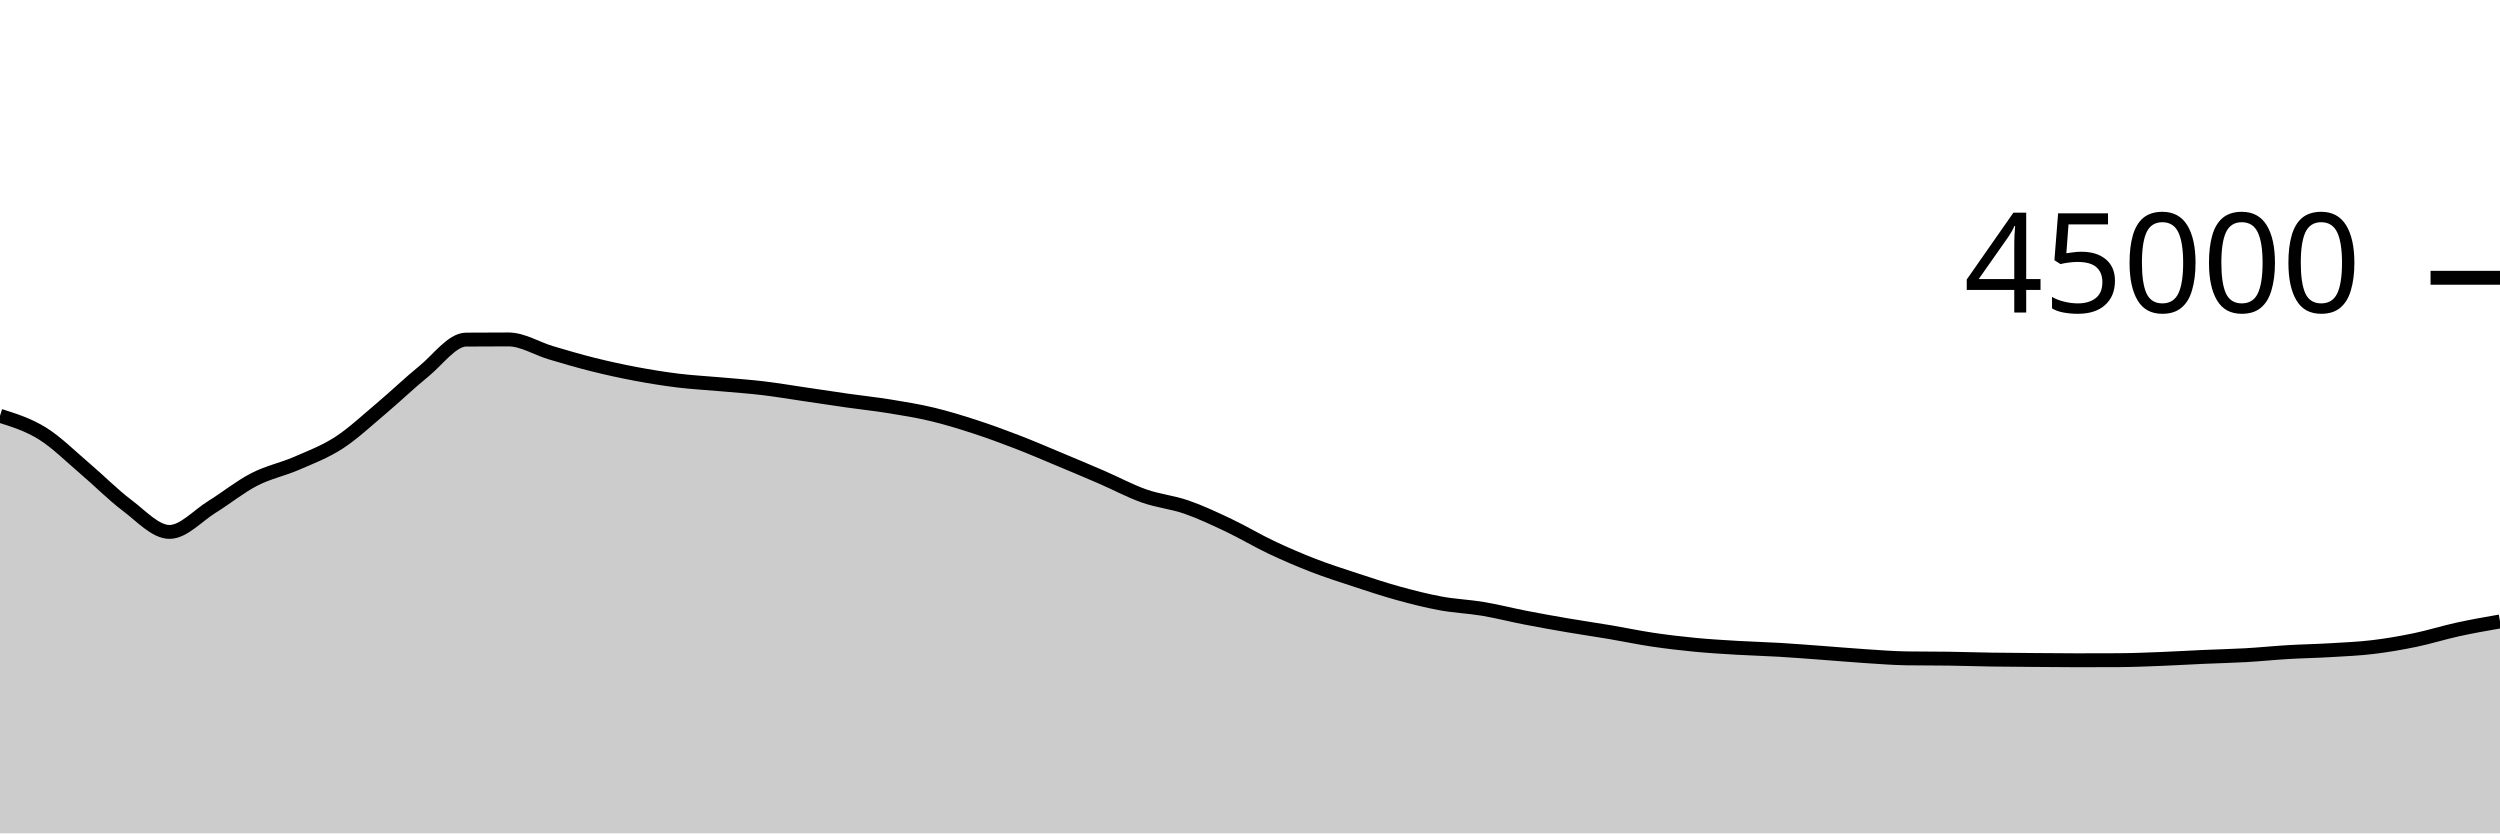
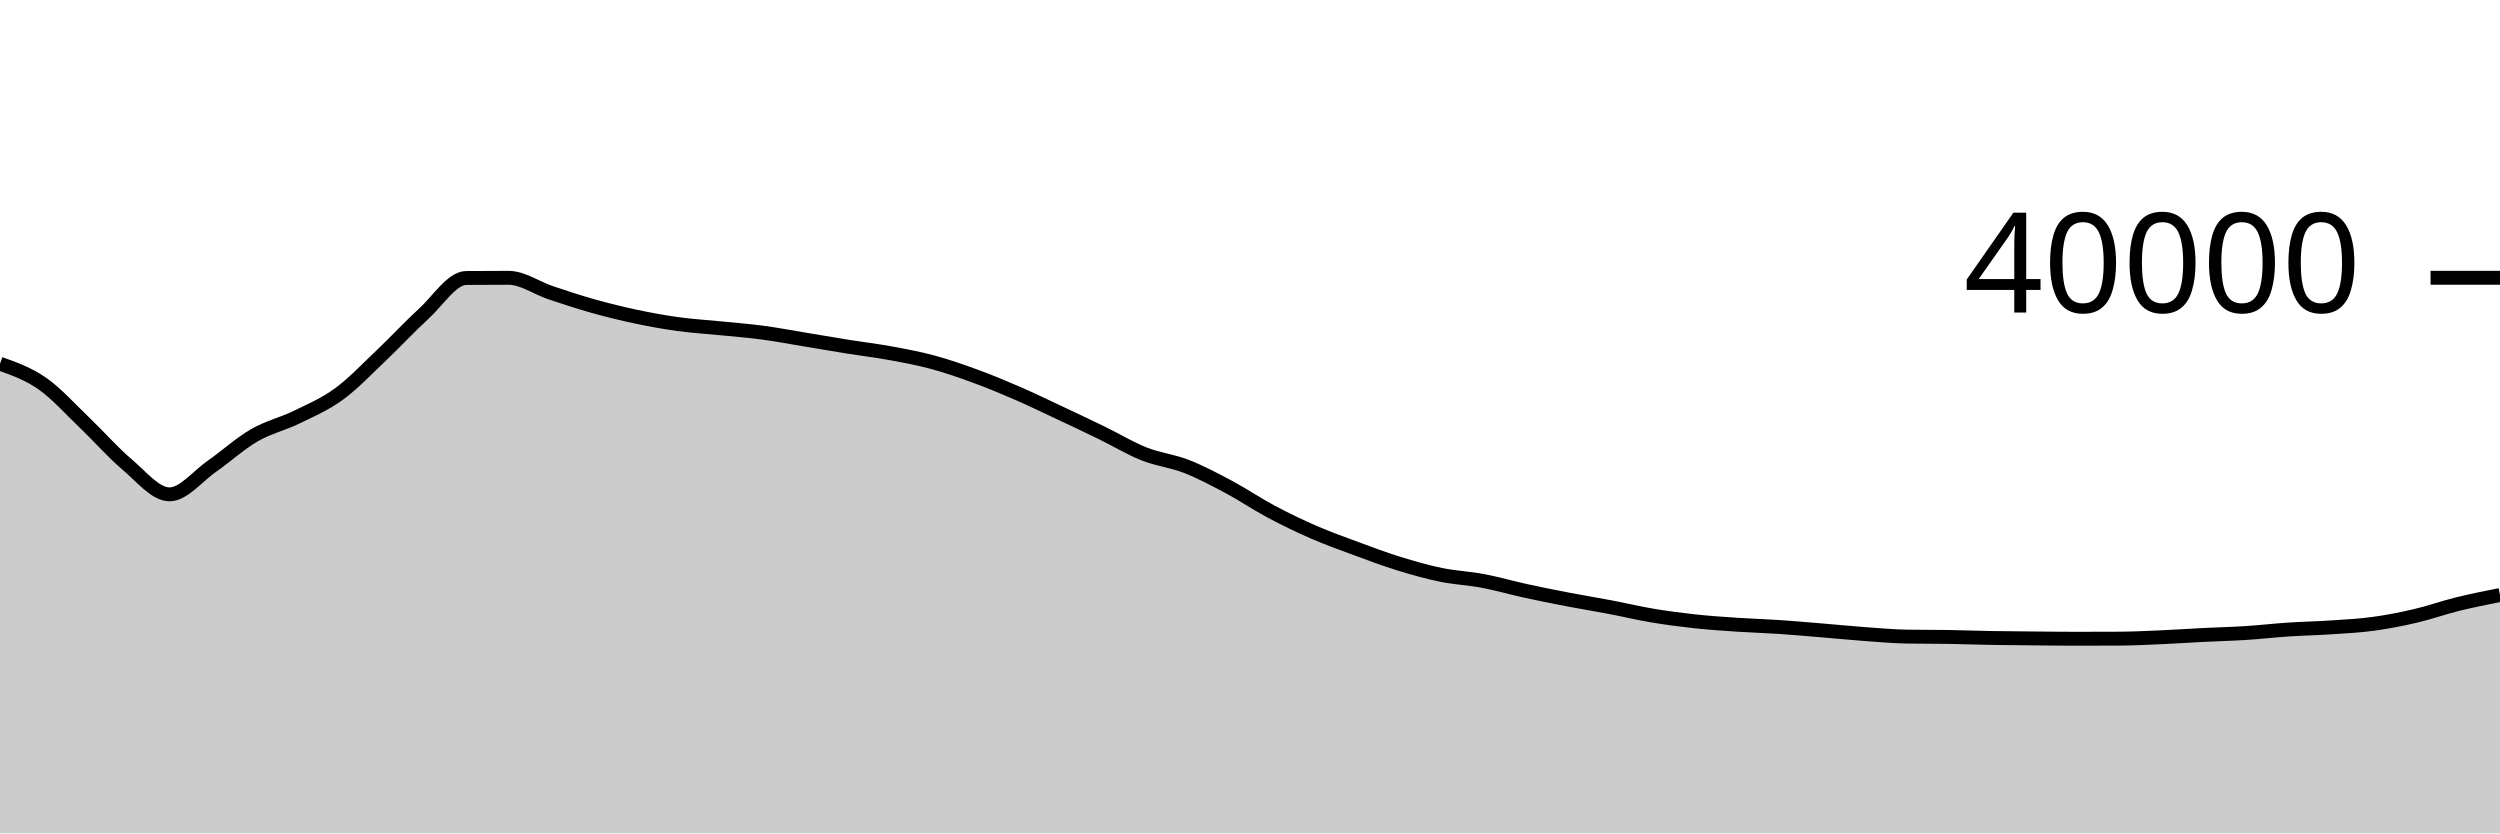
<svg xmlns="http://www.w3.org/2000/svg" viewBox="0 0 180 60">
  <g transform="translate(0,20)">
-     <path class="area" fill="rgba(0, 0, 0, 0.2)" d="M0,9.937C1.017,10.257,2.034,10.578,3.051,11.209C4.068,11.84,5.085,12.86,6.102,13.724C7.119,14.587,8.136,15.625,9.153,16.388C10.169,17.15,11.186,18.298,12.203,18.298C13.22,18.298,14.237,17.131,15.254,16.501C16.271,15.872,17.288,15.045,18.305,14.521C19.322,13.997,20.339,13.799,21.356,13.358C22.373,12.917,23.39,12.534,24.407,11.875C25.424,11.215,26.441,10.257,27.458,9.401C28.475,8.545,29.492,7.564,30.508,6.739C31.525,5.914,32.542,4.458,33.559,4.451C34.576,4.443,35.593,4.439,36.61,4.439C37.627,4.439,38.644,5.095,39.661,5.397C40.678,5.699,41.695,5.998,42.712,6.252C43.729,6.505,44.746,6.728,45.763,6.919C46.78,7.111,47.797,7.276,48.814,7.401C49.831,7.526,50.847,7.576,51.864,7.668C52.881,7.759,53.898,7.828,54.915,7.948C55.932,8.069,56.949,8.243,57.966,8.392C58.983,8.541,60,8.698,61.017,8.843C62.034,8.987,63.051,9.094,64.068,9.259C65.085,9.424,66.102,9.59,67.119,9.833C68.136,10.076,69.153,10.388,70.169,10.718C71.186,11.048,72.203,11.422,73.22,11.814C74.237,12.206,75.254,12.646,76.271,13.07C77.288,13.495,78.305,13.921,79.322,14.361C80.339,14.801,81.356,15.352,82.373,15.71C83.39,16.069,84.407,16.158,85.424,16.511C86.441,16.864,87.458,17.345,88.475,17.827C89.492,18.309,90.508,18.922,91.525,19.404C92.542,19.885,93.559,20.322,94.576,20.716C95.593,21.109,96.61,21.432,97.627,21.766C98.644,22.1,99.661,22.439,100.678,22.719C101.695,22.999,102.712,23.259,103.729,23.446C104.746,23.633,105.763,23.669,106.78,23.84C107.797,24.011,108.814,24.275,109.831,24.472C110.847,24.669,111.864,24.851,112.881,25.025C113.898,25.199,114.915,25.345,115.932,25.516C116.949,25.688,117.966,25.905,118.983,26.056C120,26.207,121.017,26.327,122.034,26.425C123.051,26.523,124.068,26.582,125.085,26.643C126.102,26.703,127.119,26.728,128.136,26.788C129.153,26.849,130.169,26.931,131.186,27.005C132.203,27.08,133.22,27.171,134.237,27.237C135.254,27.303,136.271,27.387,137.288,27.402C138.305,27.417,139.322,27.409,140.339,27.424C141.356,27.439,142.373,27.474,143.39,27.49C144.407,27.506,145.424,27.511,146.441,27.519C147.458,27.527,148.475,27.539,149.492,27.539C150.508,27.539,151.525,27.537,152.542,27.532C153.559,27.528,154.576,27.484,155.593,27.444C156.61,27.405,157.627,27.342,158.644,27.297C159.661,27.252,160.678,27.231,161.695,27.173C162.712,27.116,163.729,27.01,164.746,26.95C165.763,26.89,166.78,26.874,167.797,26.813C168.814,26.753,169.831,26.711,170.847,26.588C171.864,26.466,172.881,26.291,173.898,26.08C174.915,25.869,175.932,25.545,176.949,25.323C177.966,25.1,178.983,24.922,180,24.744L180,40C178.983,40,177.966,40,176.949,40C175.932,40,174.915,40,173.898,40C172.881,40,171.864,40,170.847,40C169.831,40,168.814,40,167.797,40C166.78,40,165.763,40,164.746,40C163.729,40,162.712,40,161.695,40C160.678,40,159.661,40,158.644,40C157.627,40,156.61,40,155.593,40C154.576,40,153.559,40,152.542,40C151.525,40,150.508,40,149.492,40C148.475,40,147.458,40,146.441,40C145.424,40,144.407,40,143.39,40C142.373,40,141.356,40,140.339,40C139.322,40,138.305,40,137.288,40C136.271,40,135.254,40,134.237,40C133.22,40,132.203,40,131.186,40C130.169,40,129.153,40,128.136,40C127.119,40,126.102,40,125.085,40C124.068,40,123.051,40,122.034,40C121.017,40,120,40,118.983,40C117.966,40,116.949,40,115.932,40C114.915,40,113.898,40,112.881,40C111.864,40,110.847,40,109.831,40C108.814,40,107.797,40,106.78,40C105.763,40,104.746,40,103.729,40C102.712,40,101.695,40,100.678,40C99.661,40,98.644,40,97.627,40C96.61,40,95.593,40,94.576,40C93.559,40,92.542,40,91.525,40C90.508,40,89.492,40,88.475,40C87.458,40,86.441,40,85.424,40C84.407,40,83.39,40,82.373,40C81.356,40,80.339,40,79.322,40C78.305,40,77.288,40,76.271,40C75.254,40,74.237,40,73.22,40C72.203,40,71.186,40,70.169,40C69.153,40,68.136,40,67.119,40C66.102,40,65.085,40,64.068,40C63.051,40,62.034,40,61.017,40C60,40,58.983,40,57.966,40C56.949,40,55.932,40,54.915,40C53.898,40,52.881,40,51.864,40C50.847,40,49.831,40,48.814,40C47.797,40,46.78,40,45.763,40C44.746,40,43.729,40,42.712,40C41.695,40,40.678,40,39.661,40C38.644,40,37.627,40,36.61,40C35.593,40,34.576,40,33.559,40C32.542,40,31.525,40,30.508,40C29.492,40,28.475,40,27.458,40C26.441,40,25.424,40,24.407,40C23.39,40,22.373,40,21.356,40C20.339,40,19.322,40,18.305,40C17.288,40,16.271,40,15.254,40C14.237,40,13.22,40,12.203,40C11.186,40,10.169,40,9.153,40C8.136,40,7.119,40,6.102,40C5.085,40,4.068,40,3.051,40C2.034,40,1.017,40,0,40Z" />
-     <path class="line" stroke="black" fill="none" d="M0,9.937C1.017,10.257,2.034,10.578,3.051,11.209C4.068,11.84,5.085,12.86,6.102,13.724C7.119,14.587,8.136,15.625,9.153,16.388C10.169,17.15,11.186,18.298,12.203,18.298C13.22,18.298,14.237,17.131,15.254,16.501C16.271,15.872,17.288,15.045,18.305,14.521C19.322,13.997,20.339,13.799,21.356,13.358C22.373,12.917,23.39,12.534,24.407,11.875C25.424,11.215,26.441,10.257,27.458,9.401C28.475,8.545,29.492,7.564,30.508,6.739C31.525,5.914,32.542,4.458,33.559,4.451C34.576,4.443,35.593,4.439,36.61,4.439C37.627,4.439,38.644,5.095,39.661,5.397C40.678,5.699,41.695,5.998,42.712,6.252C43.729,6.505,44.746,6.728,45.763,6.919C46.78,7.111,47.797,7.276,48.814,7.401C49.831,7.526,50.847,7.576,51.864,7.668C52.881,7.759,53.898,7.828,54.915,7.948C55.932,8.069,56.949,8.243,57.966,8.392C58.983,8.541,60,8.698,61.017,8.843C62.034,8.987,63.051,9.094,64.068,9.259C65.085,9.424,66.102,9.59,67.119,9.833C68.136,10.076,69.153,10.388,70.169,10.718C71.186,11.048,72.203,11.422,73.22,11.814C74.237,12.206,75.254,12.646,76.271,13.07C77.288,13.495,78.305,13.921,79.322,14.361C80.339,14.801,81.356,15.352,82.373,15.71C83.39,16.069,84.407,16.158,85.424,16.511C86.441,16.864,87.458,17.345,88.475,17.827C89.492,18.309,90.508,18.922,91.525,19.404C92.542,19.885,93.559,20.322,94.576,20.716C95.593,21.109,96.61,21.432,97.627,21.766C98.644,22.1,99.661,22.439,100.678,22.719C101.695,22.999,102.712,23.259,103.729,23.446C104.746,23.633,105.763,23.669,106.78,23.84C107.797,24.011,108.814,24.275,109.831,24.472C110.847,24.669,111.864,24.851,112.881,25.025C113.898,25.199,114.915,25.345,115.932,25.516C116.949,25.688,117.966,25.905,118.983,26.056C120,26.207,121.017,26.327,122.034,26.425C123.051,26.523,124.068,26.582,125.085,26.643C126.102,26.703,127.119,26.728,128.136,26.788C129.153,26.849,130.169,26.931,131.186,27.005C132.203,27.08,133.22,27.171,134.237,27.237C135.254,27.303,136.271,27.387,137.288,27.402C138.305,27.417,139.322,27.409,140.339,27.424C141.356,27.439,142.373,27.474,143.39,27.49C144.407,27.506,145.424,27.511,146.441,27.519C147.458,27.527,148.475,27.539,149.492,27.539C150.508,27.539,151.525,27.537,152.542,27.532C153.559,27.528,154.576,27.484,155.593,27.444C156.61,27.405,157.627,27.342,158.644,27.297C159.661,27.252,160.678,27.231,161.695,27.173C162.712,27.116,163.729,27.01,164.746,26.95C165.763,26.89,166.78,26.874,167.797,26.813C168.814,26.753,169.831,26.711,170.847,26.588C171.864,26.466,172.881,26.291,173.898,26.08C174.915,25.869,175.932,25.545,176.949,25.323C177.966,25.1,178.983,24.922,180,24.744" />
+     <path class="area" fill="rgba(0, 0, 0, 0.2)" d="M0,6.188C1.017,6.549,2.034,6.909,3.051,7.619C4.068,8.329,5.085,9.476,6.102,10.447C7.119,11.418,8.136,12.586,9.153,13.444C10.169,14.302,11.186,15.593,12.203,15.593C13.22,15.593,14.237,14.28,15.254,13.572C16.271,12.864,17.288,11.933,18.305,11.344C19.322,10.755,20.339,10.532,21.356,10.036C22.373,9.54,23.39,9.11,24.407,8.368C25.424,7.626,26.441,6.547,27.458,5.584C28.475,4.621,29.492,3.517,30.508,2.589C31.525,1.661,32.542,0.024,33.559,0.015C34.576,0.006,35.593,0.002,36.61,0.002C37.627,0.002,38.644,0.741,39.661,1.081C40.678,1.421,41.695,1.757,42.712,2.042C43.729,2.327,44.746,2.578,45.763,2.793C46.78,3.009,47.797,3.195,48.814,3.335C49.831,3.475,50.847,3.533,51.864,3.635C52.881,3.738,53.898,3.814,54.915,3.95C55.932,4.086,56.949,4.281,57.966,4.449C58.983,4.617,60,4.794,61.017,4.957C62.034,5.119,63.051,5.239,64.068,5.424C65.085,5.61,66.102,5.796,67.119,6.07C68.136,6.344,69.153,6.694,70.169,7.066C71.186,7.437,72.203,7.858,73.22,8.299C74.237,8.74,75.254,9.234,76.271,9.712C77.288,10.19,78.305,10.669,79.322,11.164C80.339,11.659,81.356,12.279,82.373,12.682C83.39,13.085,84.407,13.186,85.424,13.583C86.441,13.98,87.458,14.521,88.475,15.063C89.492,15.605,90.508,16.295,91.525,16.837C92.542,17.379,93.559,17.87,94.576,18.313C95.593,18.756,96.61,19.119,97.627,19.495C98.644,19.871,99.661,20.253,100.678,20.568C101.695,20.883,102.712,21.175,103.729,21.385C104.746,21.595,105.763,21.636,106.78,21.828C107.797,22.021,108.814,22.318,109.831,22.54C110.847,22.762,111.864,22.965,112.881,23.161C113.898,23.357,114.915,23.52,115.932,23.714C116.949,23.907,117.966,24.152,118.983,24.322C120,24.492,121.017,24.626,122.034,24.736C123.051,24.846,124.068,24.913,125.085,24.981C126.102,25.049,127.119,25.077,128.136,25.145C129.153,25.213,130.169,25.305,131.186,25.389C132.203,25.473,133.22,25.576,134.237,25.65C135.254,25.724,136.271,25.818,137.288,25.835C138.305,25.852,139.322,25.845,140.339,25.861C141.356,25.878,142.373,25.916,143.39,25.934C144.407,25.952,145.424,25.958,146.441,25.967C147.458,25.976,148.475,25.99,149.492,25.99C150.508,25.99,151.525,25.987,152.542,25.982C153.559,25.977,154.576,25.927,155.593,25.883C156.61,25.839,157.627,25.768,158.644,25.717C159.661,25.666,160.678,25.643,161.695,25.578C162.712,25.513,163.729,25.395,164.746,25.327C165.763,25.26,166.78,25.241,167.797,25.173C168.814,25.105,169.831,25.058,170.847,24.92C171.864,24.783,172.881,24.585,173.898,24.348C174.915,24.111,175.932,23.747,176.949,23.496C177.966,23.245,178.983,23.043,180,22.842L180,40C178.983,40,177.966,40,176.949,40C175.932,40,174.915,40,173.898,40C172.881,40,171.864,40,170.847,40C169.831,40,168.814,40,167.797,40C166.78,40,165.763,40,164.746,40C163.729,40,162.712,40,161.695,40C160.678,40,159.661,40,158.644,40C157.627,40,156.61,40,155.593,40C154.576,40,153.559,40,152.542,40C151.525,40,150.508,40,149.492,40C148.475,40,147.458,40,146.441,40C145.424,40,144.407,40,143.39,40C142.373,40,141.356,40,140.339,40C139.322,40,138.305,40,137.288,40C136.271,40,135.254,40,134.237,40C133.22,40,132.203,40,131.186,40C130.169,40,129.153,40,128.136,40C127.119,40,126.102,40,125.085,40C124.068,40,123.051,40,122.034,40C121.017,40,120,40,118.983,40C117.966,40,116.949,40,115.932,40C114.915,40,113.898,40,112.881,40C111.864,40,110.847,40,109.831,40C108.814,40,107.797,40,106.78,40C105.763,40,104.746,40,103.729,40C102.712,40,101.695,40,100.678,40C99.661,40,98.644,40,97.627,40C96.61,40,95.593,40,94.576,40C93.559,40,92.542,40,91.525,40C90.508,40,89.492,40,88.475,40C87.458,40,86.441,40,85.424,40C84.407,40,83.39,40,82.373,40C81.356,40,80.339,40,79.322,40C78.305,40,77.288,40,76.271,40C75.254,40,74.237,40,73.22,40C72.203,40,71.186,40,70.169,40C69.153,40,68.136,40,67.119,40C66.102,40,65.085,40,64.068,40C63.051,40,62.034,40,61.017,40C60,40,58.983,40,57.966,40C56.949,40,55.932,40,54.915,40C53.898,40,52.881,40,51.864,40C50.847,40,49.831,40,48.814,40C47.797,40,46.78,40,45.763,40C44.746,40,43.729,40,42.712,40C41.695,40,40.678,40,39.661,40C38.644,40,37.627,40,36.61,40C35.593,40,34.576,40,33.559,40C32.542,40,31.525,40,30.508,40C29.492,40,28.475,40,27.458,40C26.441,40,25.424,40,24.407,40C23.39,40,22.373,40,21.356,40C20.339,40,19.322,40,18.305,40C17.288,40,16.271,40,15.254,40C14.237,40,13.22,40,12.203,40C11.186,40,10.169,40,9.153,40C8.136,40,7.119,40,6.102,40C5.085,40,4.068,40,3.051,40C2.034,40,1.017,40,0,40Z" />
+     <path class="line" stroke="black" fill="none" d="M0,6.188C1.017,6.549,2.034,6.909,3.051,7.619C4.068,8.329,5.085,9.476,6.102,10.447C7.119,11.418,8.136,12.586,9.153,13.444C10.169,14.302,11.186,15.593,12.203,15.593C13.22,15.593,14.237,14.28,15.254,13.572C16.271,12.864,17.288,11.933,18.305,11.344C19.322,10.755,20.339,10.532,21.356,10.036C22.373,9.54,23.39,9.11,24.407,8.368C25.424,7.626,26.441,6.547,27.458,5.584C28.475,4.621,29.492,3.517,30.508,2.589C31.525,1.661,32.542,0.024,33.559,0.015C34.576,0.006,35.593,0.002,36.61,0.002C37.627,0.002,38.644,0.741,39.661,1.081C40.678,1.421,41.695,1.757,42.712,2.042C43.729,2.327,44.746,2.578,45.763,2.793C46.78,3.009,47.797,3.195,48.814,3.335C49.831,3.475,50.847,3.533,51.864,3.635C52.881,3.738,53.898,3.814,54.915,3.95C55.932,4.086,56.949,4.281,57.966,4.449C58.983,4.617,60,4.794,61.017,4.957C62.034,5.119,63.051,5.239,64.068,5.424C65.085,5.61,66.102,5.796,67.119,6.07C68.136,6.344,69.153,6.694,70.169,7.066C71.186,7.437,72.203,7.858,73.22,8.299C74.237,8.74,75.254,9.234,76.271,9.712C77.288,10.19,78.305,10.669,79.322,11.164C80.339,11.659,81.356,12.279,82.373,12.682C83.39,13.085,84.407,13.186,85.424,13.583C86.441,13.98,87.458,14.521,88.475,15.063C89.492,15.605,90.508,16.295,91.525,16.837C92.542,17.379,93.559,17.87,94.576,18.313C95.593,18.756,96.61,19.119,97.627,19.495C98.644,19.871,99.661,20.253,100.678,20.568C101.695,20.883,102.712,21.175,103.729,21.385C104.746,21.595,105.763,21.636,106.78,21.828C107.797,22.021,108.814,22.318,109.831,22.54C110.847,22.762,111.864,22.965,112.881,23.161C113.898,23.357,114.915,23.52,115.932,23.714C116.949,23.907,117.966,24.152,118.983,24.322C120,24.492,121.017,24.626,122.034,24.736C123.051,24.846,124.068,24.913,125.085,24.981C126.102,25.049,127.119,25.077,128.136,25.145C129.153,25.213,130.169,25.305,131.186,25.389C132.203,25.473,133.22,25.576,134.237,25.65C135.254,25.724,136.271,25.818,137.288,25.835C138.305,25.852,139.322,25.845,140.339,25.861C141.356,25.878,142.373,25.916,143.39,25.934C144.407,25.952,145.424,25.958,146.441,25.967C147.458,25.976,148.475,25.99,149.492,25.99C150.508,25.99,151.525,25.987,152.542,25.982C153.559,25.977,154.576,25.927,155.593,25.883C156.61,25.839,157.627,25.768,158.644,25.717C159.661,25.666,160.678,25.643,161.695,25.578C162.712,25.513,163.729,25.395,164.746,25.327C165.763,25.26,166.78,25.241,167.797,25.173C168.814,25.105,169.831,25.058,170.847,24.92C171.864,24.783,172.881,24.585,173.898,24.348C174.915,24.111,175.932,23.747,176.949,23.496C177.966,23.245,178.983,23.043,180,22.842" />
    <path class="axis-ceiling" stroke-width="1" stroke="black" fill="none" d="M175,0L180,0" />
-     <text class="axis-ceiling-label" font-family="sans-serif" text-anchor="end" font-size="10px" x="170" y="2.5">45000</text>
+     <text class="axis-ceiling-label" font-family="sans-serif" text-anchor="end" font-size="10px" x="170" y="2.5">40000</text>
  </g>
</svg>
